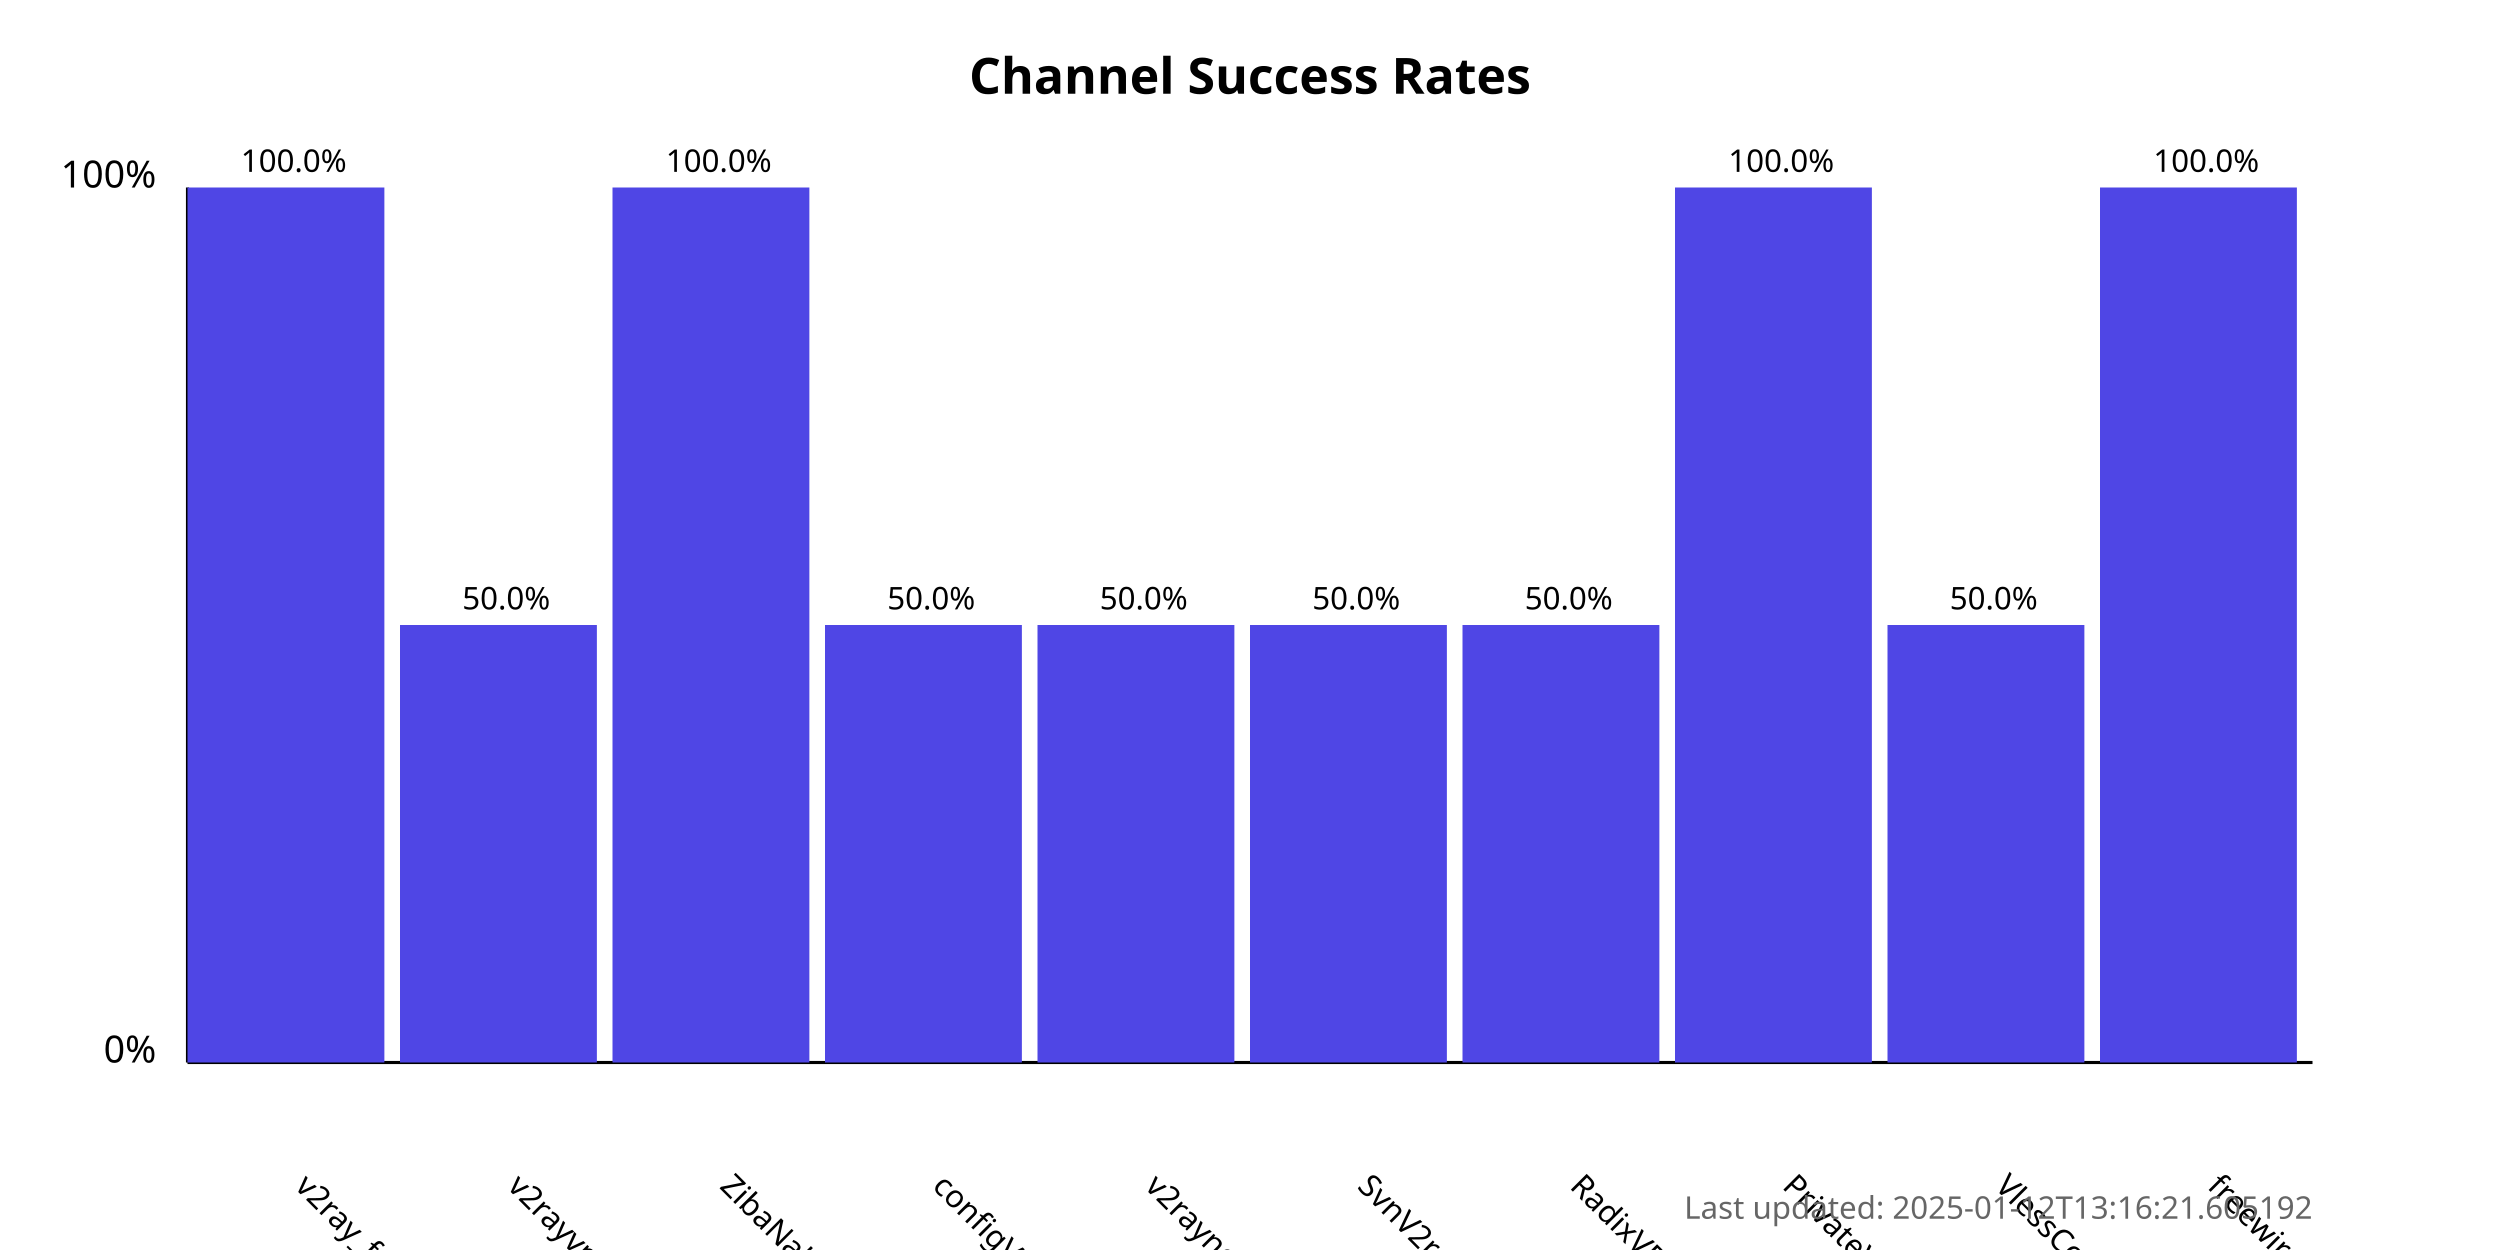
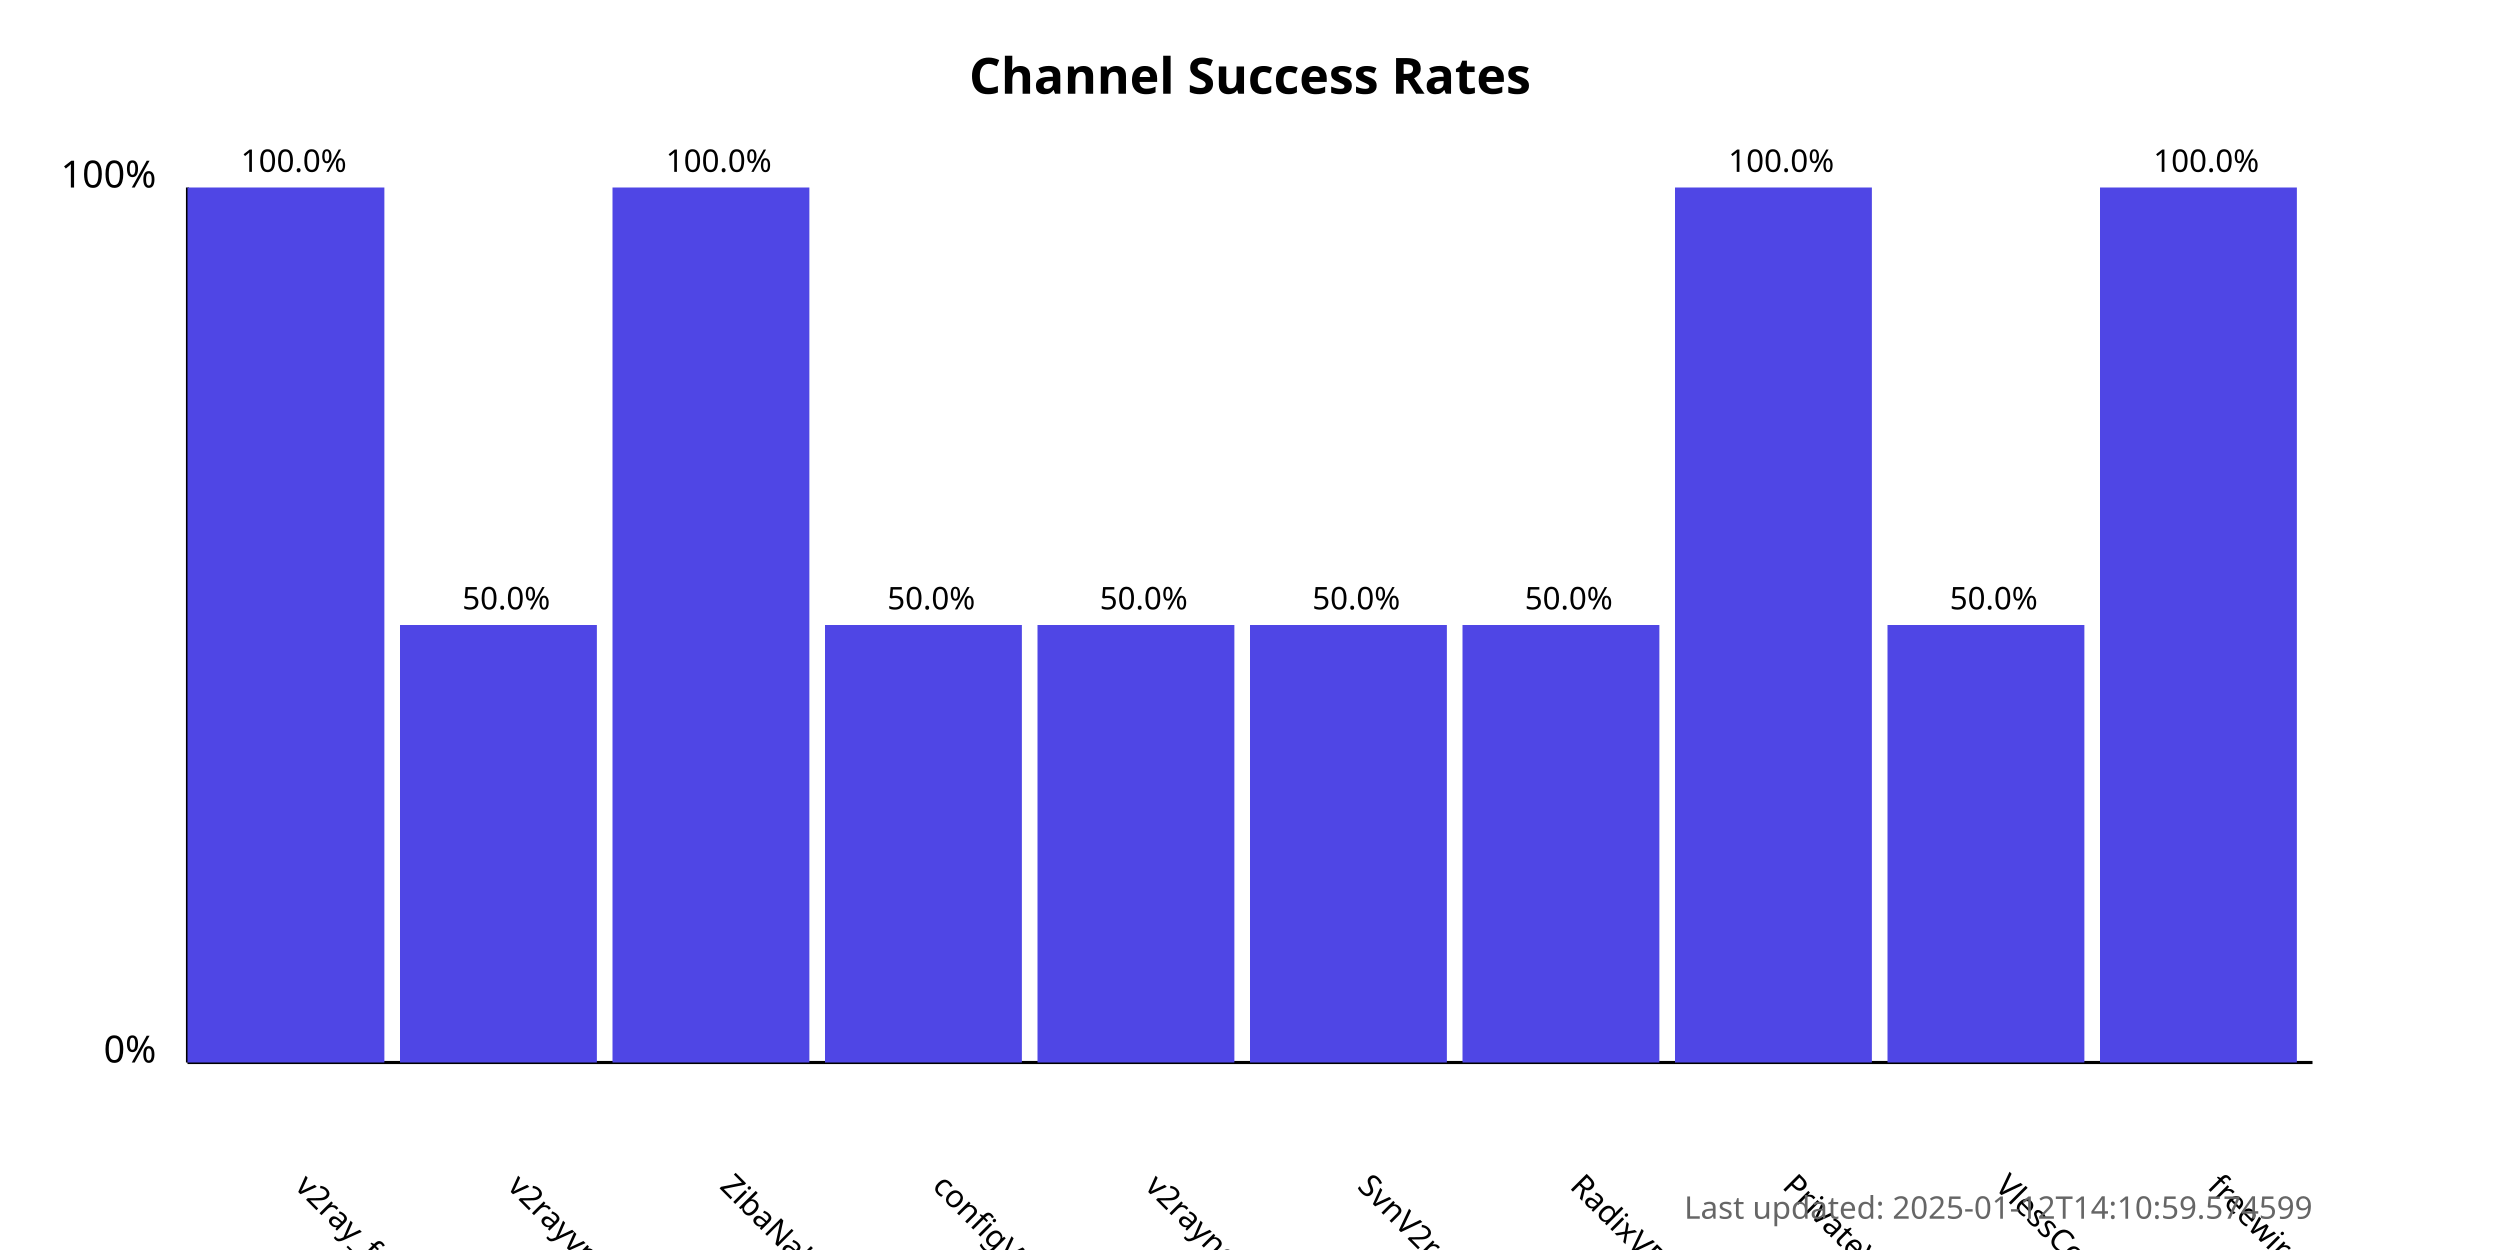
<svg xmlns="http://www.w3.org/2000/svg" width="800" height="400">
  <style>
            .chart-title { font: bold 16px sans-serif; }
            .axis-label { font: 12px sans-serif; }
            .tick-label { font: 10px sans-serif; }
            .bar { fill: #4f46e5; }
            .bar:hover { fill: #6366f1; }
            .timestamp { font: 10px sans-serif; fill: #666; }
        </style>
  <text x="400.0" y="30" text-anchor="middle" class="chart-title">
            Channel Success Rates
        </text>
  <line x1="60" y1="340" x2="60" y2="60" stroke="black" stroke-width="1" />
  <line x1="60" y1="340" x2="740" y2="340" stroke="black" stroke-width="1" />
  <text x="50" y="340" text-anchor="end" class="axis-label">0%</text>
  <text x="50" y="60" text-anchor="end" class="axis-label">100%</text>
  <g>
    <rect x="60" y="60.0" width="63.0" height="280.0" class="bar" />
    <text x="94.0" y="380" transform="rotate(45, 94.0, 380)" text-anchor="start" class="tick-label">
                v2ray_free_conf
            </text>
    <text x="94.0" y="55.0" text-anchor="middle" class="tick-label">
                100.0%
            </text>
  </g>
  <g>
    <rect x="128.0" y="200.0" width="63.0" height="140.0" class="bar" />
    <text x="162.0" y="380" transform="rotate(45, 162.0, 380)" text-anchor="start" class="tick-label">
                v2rayvpno
            </text>
    <text x="162.0" y="195.0" text-anchor="middle" class="tick-label">
                50.0%
            </text>
  </g>
  <g>
    <rect x="196.0" y="60.0" width="63.0" height="280.0" class="bar" />
    <text x="230.0" y="380" transform="rotate(45, 230.0, 380)" text-anchor="start" class="tick-label">
                ZibaNabz
            </text>
    <text x="230.0" y="55.0" text-anchor="middle" class="tick-label">
                100.0%
            </text>
  </g>
  <g>
    <rect x="264.0" y="200.0" width="63.0" height="140.0" class="bar" />
    <text x="298.0" y="380" transform="rotate(45, 298.0, 380)" text-anchor="start" class="tick-label">
                configV2rayForFree
            </text>
    <text x="298.0" y="195.0" text-anchor="middle" class="tick-label">
                50.0%
            </text>
  </g>
  <g>
    <rect x="332.0" y="200.0" width="63.0" height="140.0" class="bar" />
    <text x="366.0" y="380" transform="rotate(45, 366.0, 380)" text-anchor="start" class="tick-label">
                v2rayngvpn
            </text>
    <text x="366.0" y="195.0" text-anchor="middle" class="tick-label">
                50.0%
            </text>
  </g>
  <g>
    <rect x="400.0" y="200.0" width="63.0" height="140.0" class="bar" />
    <text x="434.0" y="380" transform="rotate(45, 434.0, 380)" text-anchor="start" class="tick-label">
                SvnV2ray
            </text>
    <text x="434.0" y="195.0" text-anchor="middle" class="tick-label">
                50.0%
            </text>
  </g>
  <g>
    <rect x="468.0" y="200.0" width="63.0" height="140.0" class="bar" />
    <text x="502.0" y="380" transform="rotate(45, 502.0, 380)" text-anchor="start" class="tick-label">
                RadixVPN
            </text>
    <text x="502.0" y="195.0" text-anchor="middle" class="tick-label">
                50.0%
            </text>
  </g>
  <g>
    <rect x="536.0" y="60.0" width="63.0" height="280.0" class="bar" />
    <text x="570.0" y="380" transform="rotate(45, 570.0, 380)" text-anchor="start" class="tick-label">
                PrivateVPNs
            </text>
    <text x="570.0" y="55.0" text-anchor="middle" class="tick-label">
                100.0%
            </text>
  </g>
  <g>
    <rect x="604.0" y="200.0" width="63.0" height="140.0" class="bar" />
    <text x="638.0" y="380" transform="rotate(45, 638.0, 380)" text-anchor="start" class="tick-label">
                VlessConfig
            </text>
    <text x="638.0" y="195.0" text-anchor="middle" class="tick-label">
                50.0%
            </text>
  </g>
  <g>
    <rect x="672.0" y="60.0" width="63.0" height="280.0" class="bar" />
    <text x="706.0" y="380" transform="rotate(45, 706.0, 380)" text-anchor="start" class="tick-label">
                freewireguard
            </text>
    <text x="706.0" y="55.0" text-anchor="middle" class="tick-label">
                100.0%
            </text>
  </g>
  <text x="740" y="390" text-anchor="end" class="timestamp">
-             Last updated: 2025-01-12T13:16:21.605192
+             Last updated: 2025-01-12T14:10:59.574599
        </text>
</svg>
